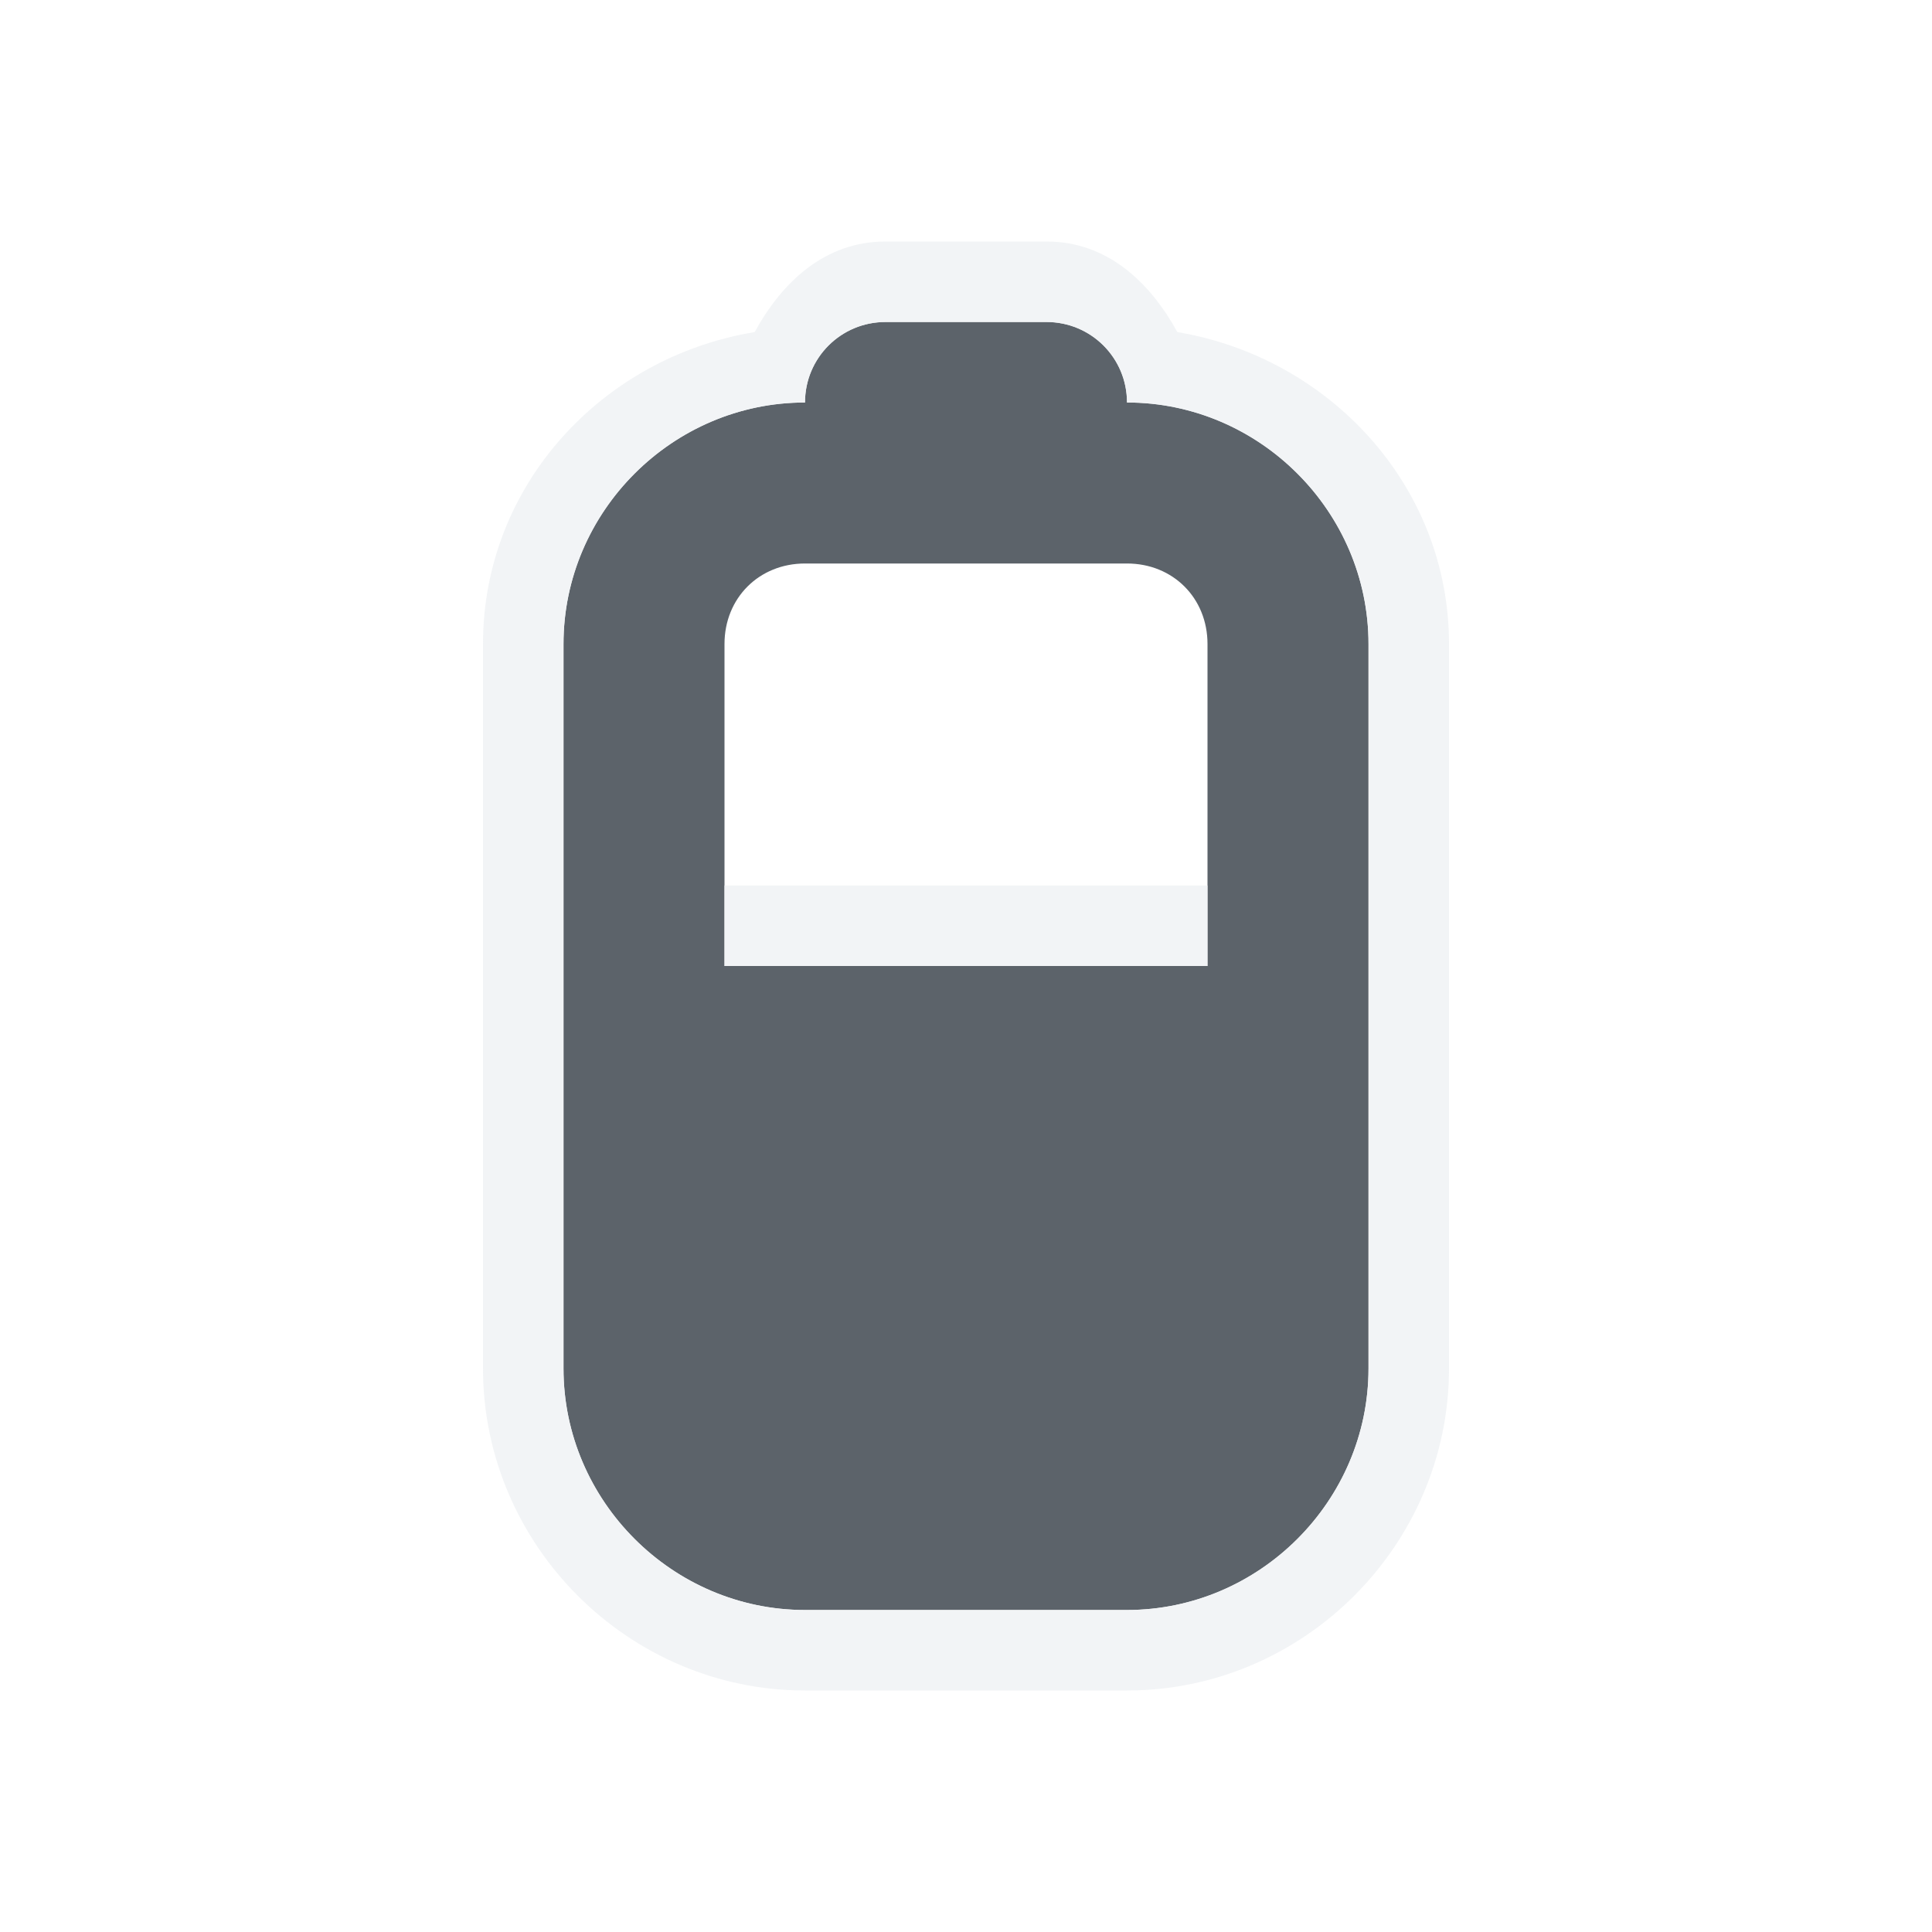
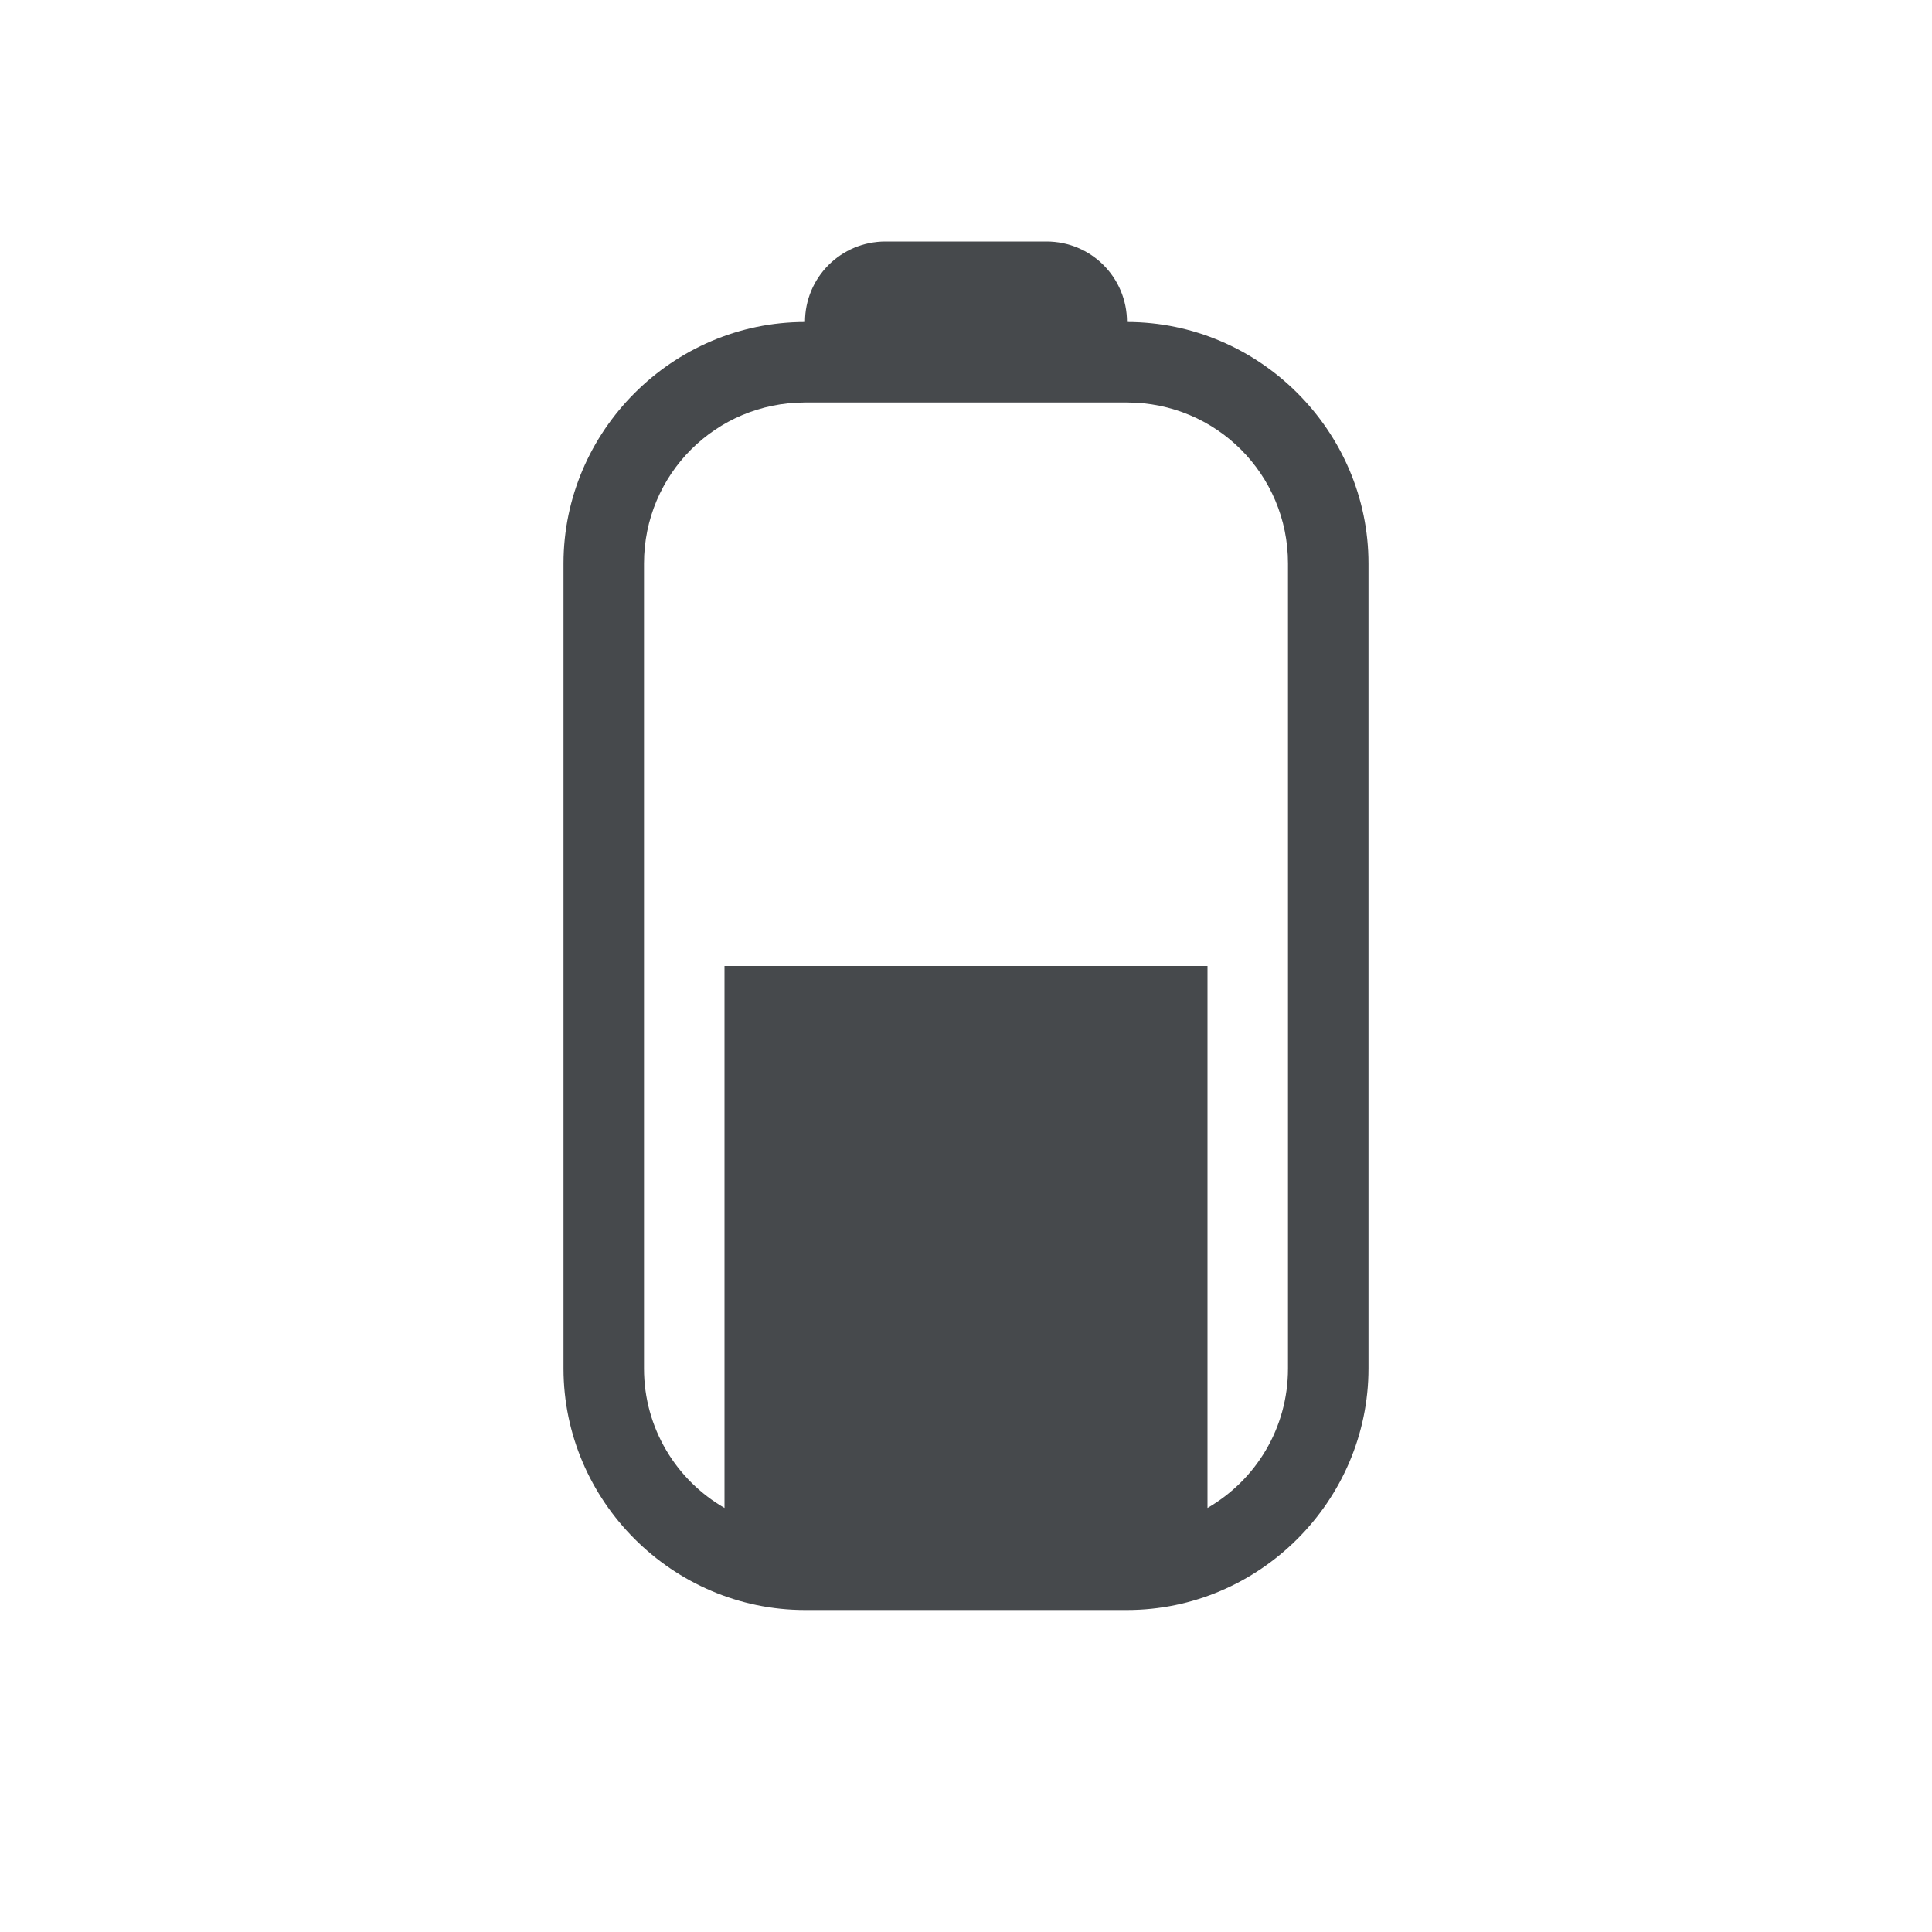
- <svg xmlns="http://www.w3.org/2000/svg" width="24" height="24" id="svg27665" version="1.1">
-   <defs id="defs27667" />
-   <g id="layer1" transform="translate(3316.417,-2092.719)">
-     <path style="color:#000000;fill:#27303a;fill-opacity:0.753;fill-rule:nonzero;stroke:none;stroke-width:1.2;marker:none;visibility:visible;display:inline;overflow:visible;enable-background:accumulate" d="M 11,4 C 10.446,4 10,4.446 10,5 8.355,5 7,6.355 7,8 l 0,9 c 0,1.645 1.355,3 3,3 l 4,0 c 1.645,0 3,-1.355 3,-3 L 17,8 C 17,6.355 15.645,5 14,5 14,4.446 13.554,4 13,4 z m -1,3 4,0 c 0.571,0 1,0.429 1,1 l 0,4 -6,0 0,-4 C 9,7.429 9.429,7 10,7 z" transform="translate(-3316.417,2092.719)" id="path2997" />
-     <path style="font-size:medium;font-style:normal;font-variant:normal;font-weight:normal;font-stretch:normal;text-indent:0;text-align:start;text-decoration:none;line-height:normal;letter-spacing:normal;word-spacing:normal;text-transform:none;direction:ltr;block-progression:tb;writing-mode:lr-tb;text-anchor:start;baseline-shift:baseline;color:#000000;fill:#f1f3f5;fill-opacity:0.903;fill-rule:nonzero;stroke:none;stroke-width:2;marker:none;visibility:visible;display:inline;overflow:visible;enable-background:accumulate;font-family:Sans;-inkscape-font-specification:Sans" d="M 11,3 C 10.249,3 9.716,3.501 9.375,4.125 7.483,4.437 6,6.025 6,8 l 0,9 c 0,2.194 1.806,4 4,4 l 4,0 c 2.194,0 4,-1.806 4,-4 L 18,8 C 18,6.03 16.511,4.442 14.625,4.125 14.283,3.501 13.751,3 13,3 z m 0,1 2,0 c 0.554,0 1,0.446 1,1 1.645,0 3,1.355 3,3 l 0,9 c 0,1.645 -1.355,3 -3,3 l -4,0 C 8.355,20 7,18.645 7,17 L 7,8 C 7,6.355 8.355,5 10,5 10,4.446 10.446,4 11,4 z m -2,7 0,1 6,0 0,-1 z" transform="translate(-3316.417,2092.719)" id="rect3893" />
-   </g>
+ <svg xmlns="http://www.w3.org/2000/svg" width="24" height="24" version="1.1">
+   <defs id="e">
+     <style id="current-color-scheme" type="text/css">.ColorScheme-Text {color:#090d11;}
+ 			.ColorScheme-Background{color:#ffffff;}</style>
+   </defs>
+   <path class="ColorScheme-Background" d="m11 2c-0.751 0-1.284 0.501-1.625 1.125-1.892 0.312-3.375 1.9-3.375 3.875v10c0 2.194 1.806 4 4 4h4c2.194 0 4-1.806 4-4v-10c0-1.97-1.489-3.558-3.375-3.875-0.342-0.624-0.874-1.125-1.625-1.125zm0 1h2c0.554 0 1 0.446 1 1 1.645 0 3 1.355 3 3v10c0 1.645-1.355 3-3 3h-4c-1.645 0-3-1.355-3-3v-10c0-1.645 1.355-3 3-3 0-0.554 0.446-1 1-1zm-3 14c0 0.743 0.402 1.387 1 1.732v-6.732h-1zm7 0v1.732c0.598-0.345 1-0.99 1-1.732v-5h-1z" fill="currentColor" fill-opacity=".5" />
+   <path class="ColorScheme-Text" d="m11 3c-0.554 0-1 0.446-1 1-1.645 0-3 1.355-3 3v10c0 1.645 1.355 3 3 3h4c1.645 0 3-1.355 3-3v-10c0-1.645-1.355-3-3-3 0-0.554-0.446-1-1-1zm-1 2h4c1.108 0 2 0.892 2 2v10c0 0.743-0.402 1.387-1 1.732v-6.732h-6v6.732c-0.598-0.345-1-0.99-1-1.732v-10c0-1.108 0.892-2 2-2z" fill="currentColor" fill-opacity=".75" />
</svg>
